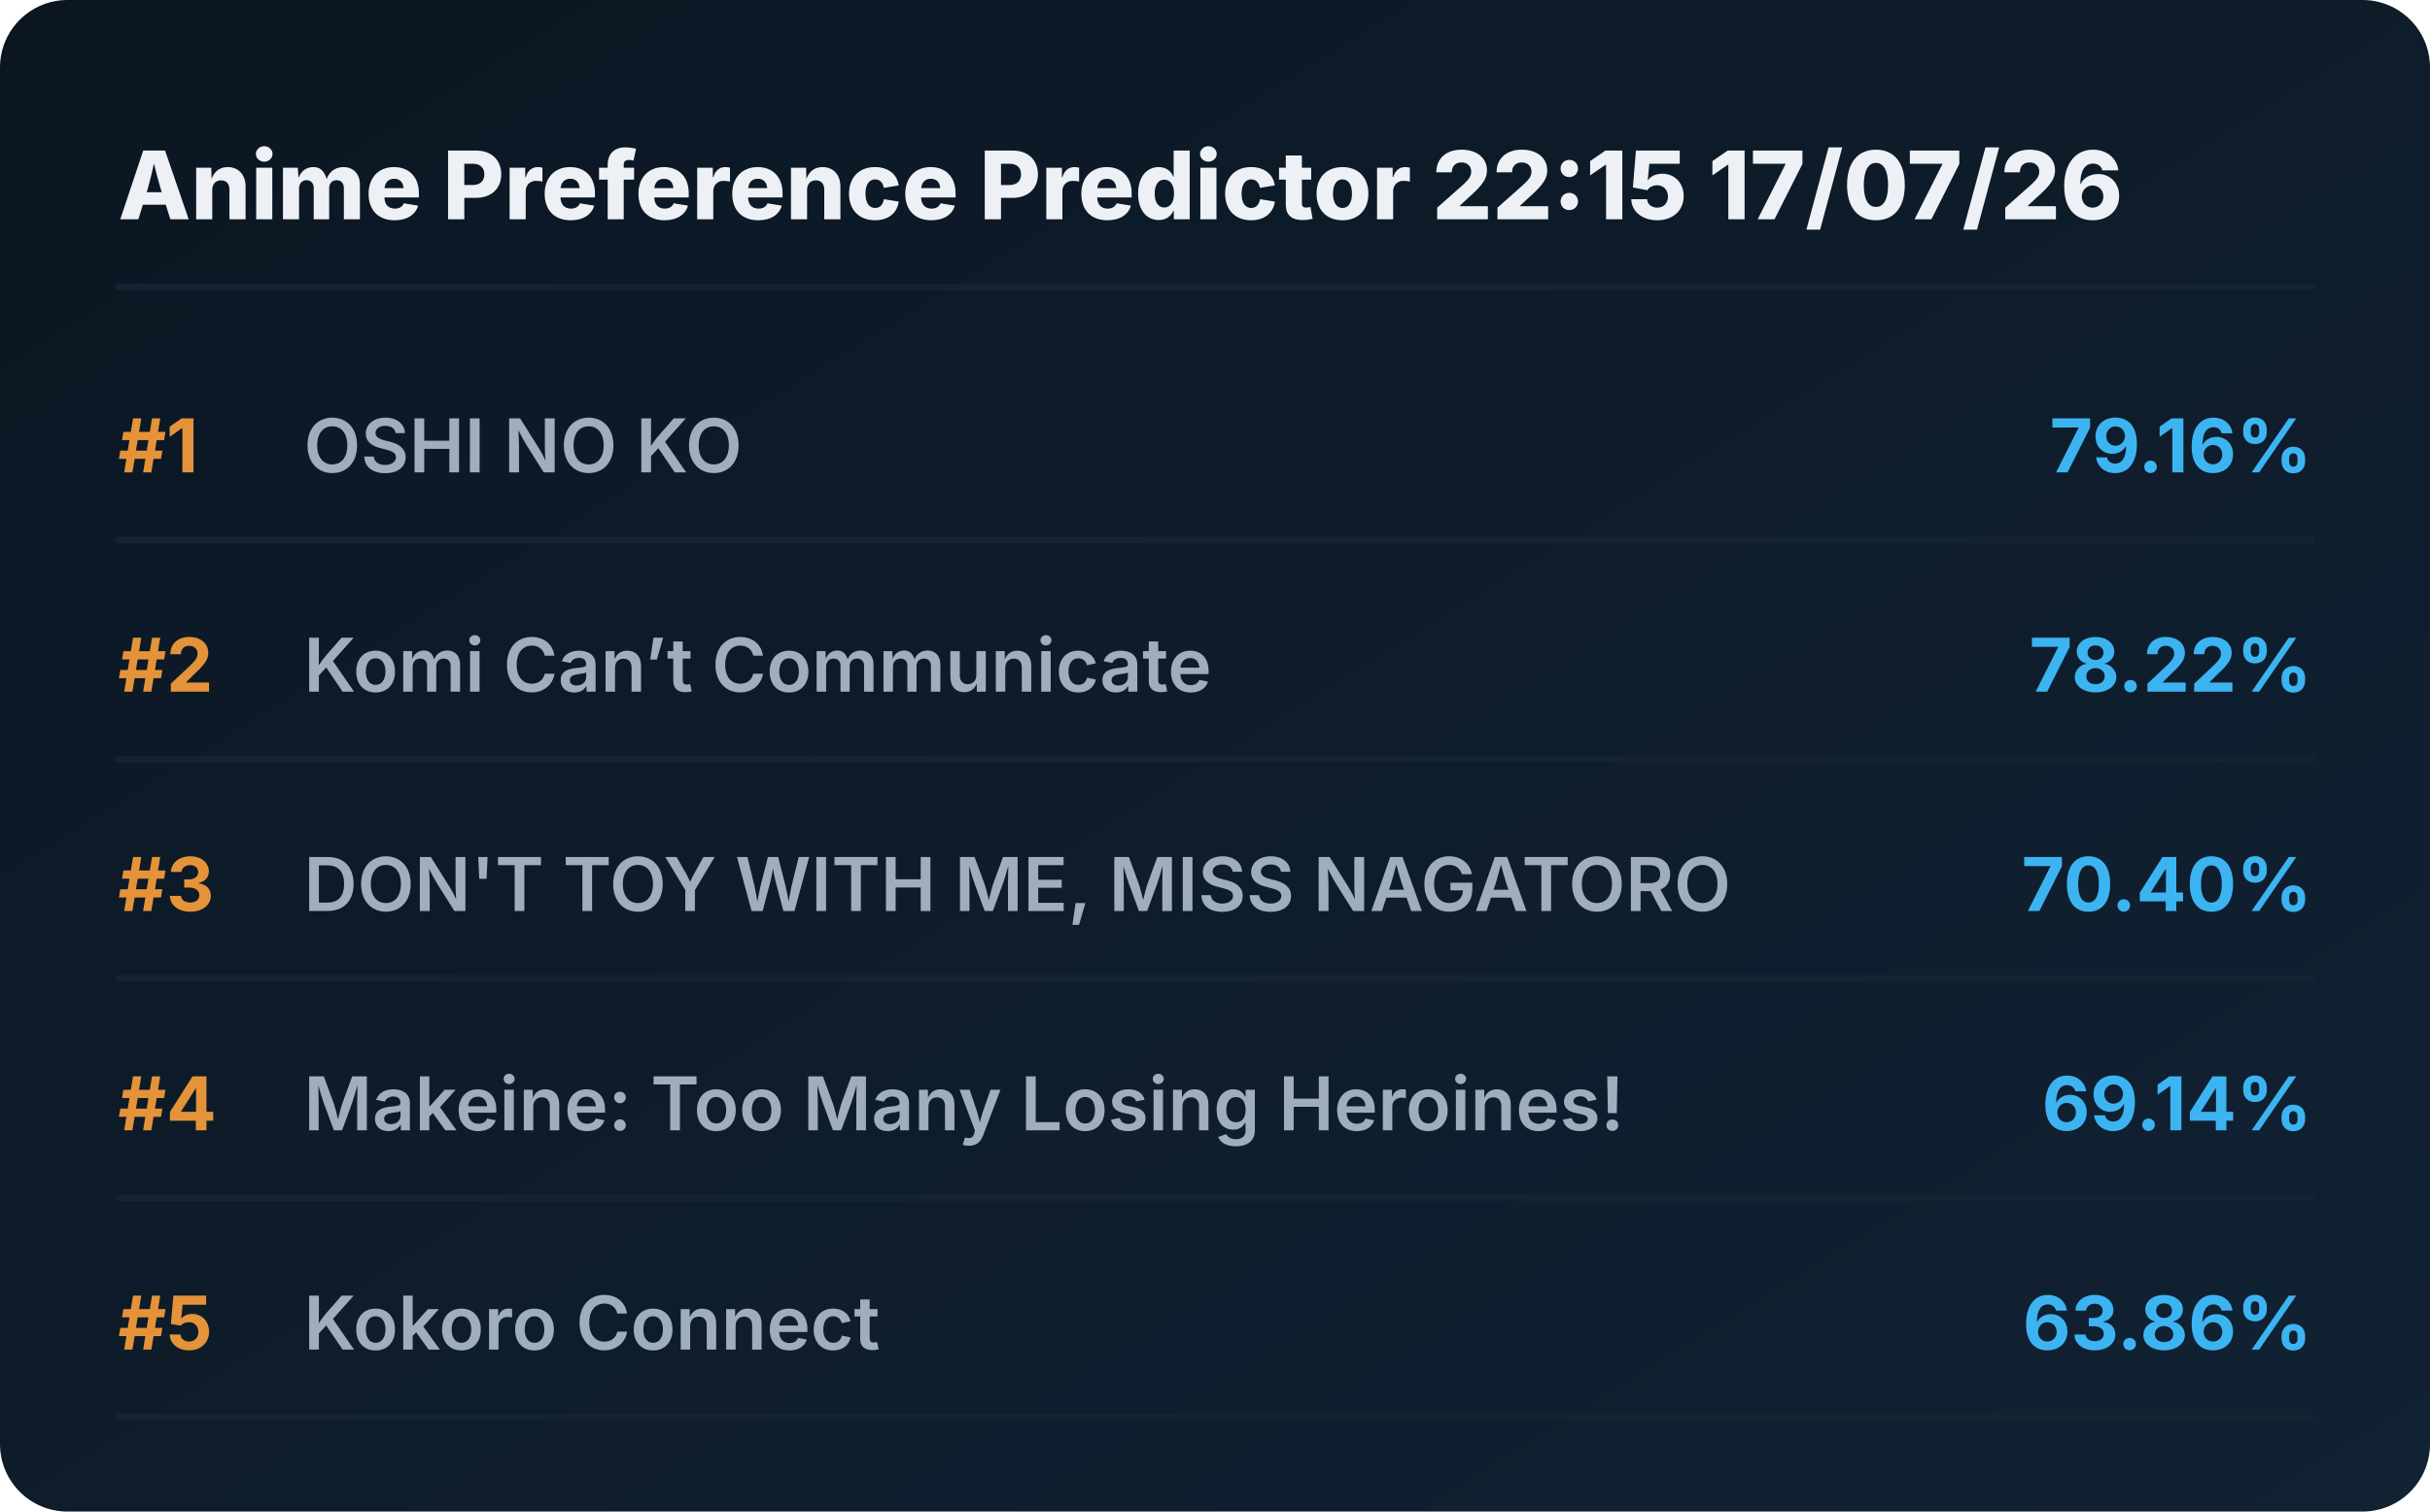
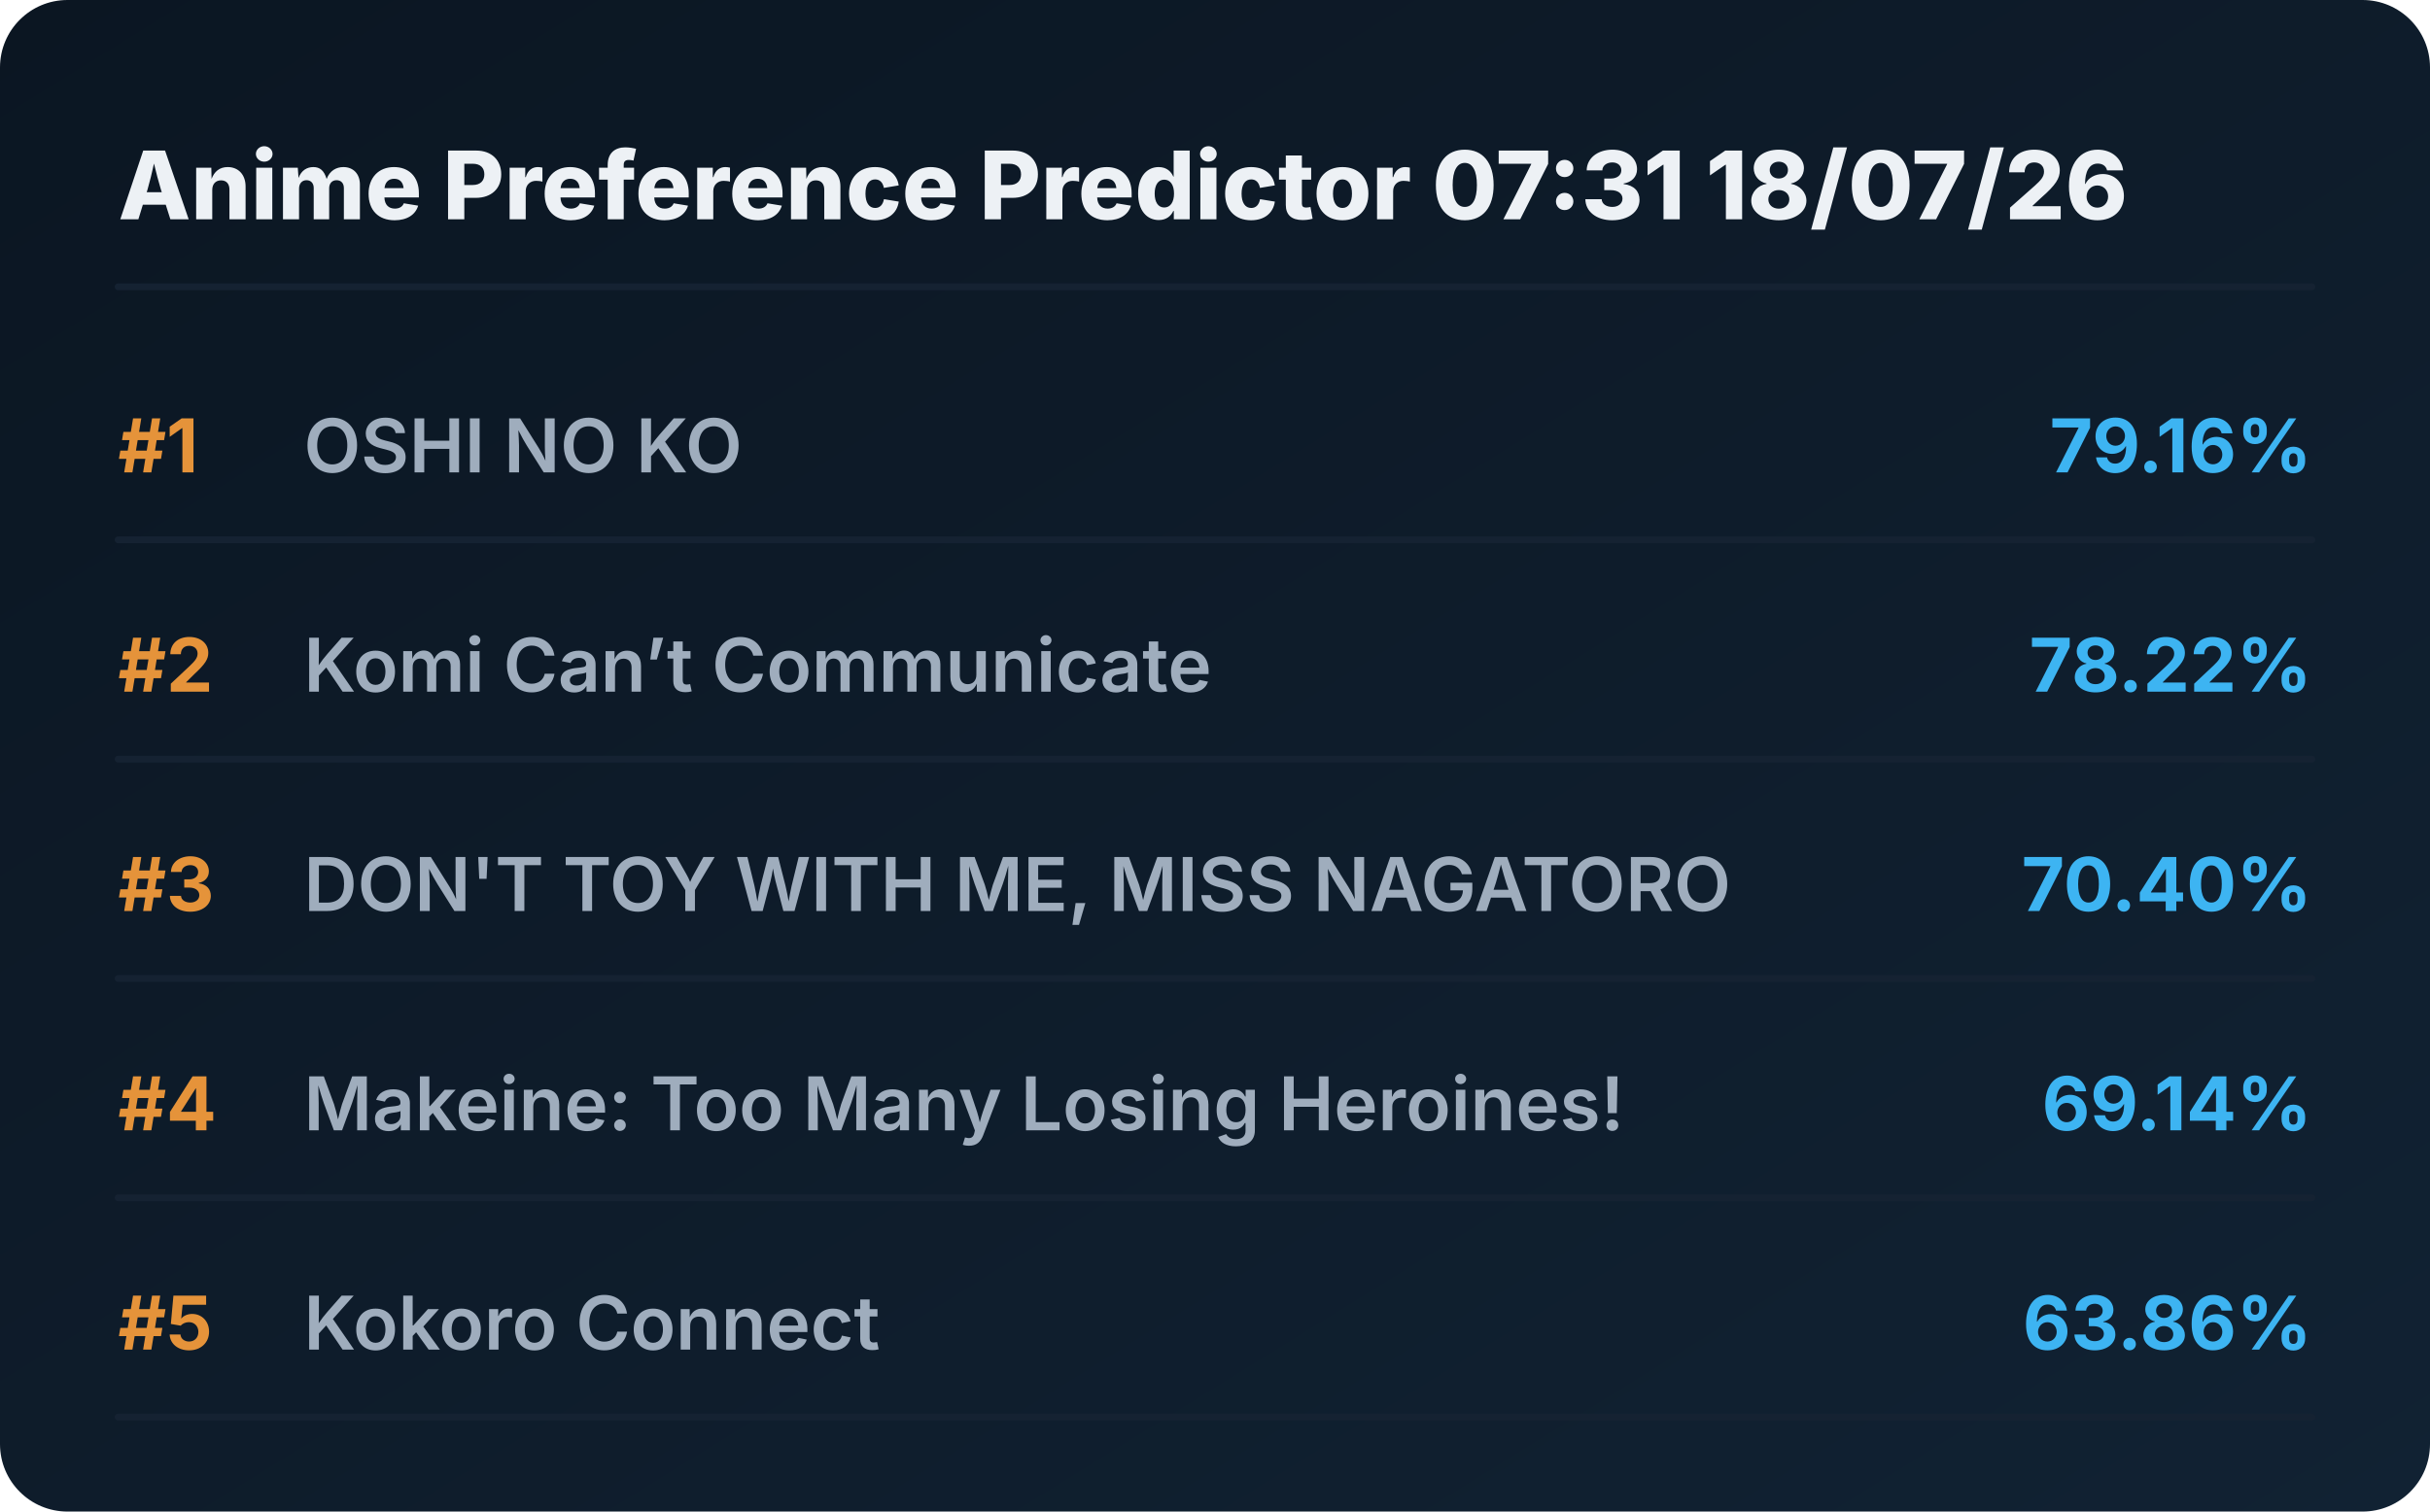
<svg xmlns="http://www.w3.org/2000/svg" viewBox="0 0 720 448" preserveAspectRatio="xMidYMid meet" style="width: 100%; height: auto; max-width: 720px;">
  <defs>
    <linearGradient id="boxGrad" x1="0%" y1="0%" x2="100%" y2="100%">
      <stop offset="0%" stop-color="#0b1622" />
      <stop offset="100%" stop-color="#112233" />
    </linearGradient>
    <clipPath id="titleClip">
      <rect x="90" y="0" width="510" height="100%" />
    </clipPath>
  </defs>
  <style>
    .bg { fill: url(#boxGrad); rx: 20px; }
    .header { font-family: 'Overpass', 'Inter', system-ui, sans-serif; font-weight: 800; font-size: 28px; fill: #edf1f5; }
    .rank { font-family: 'Overpass', 'Inter', system-ui, sans-serif; font-weight: 700; font-size: 22px; fill: #e5933a; }
    .title { font-family: 'Overpass', 'Inter', system-ui, sans-serif; font-weight: 600; font-size: 22px; fill: #9fadbd; }
    .score { font-family: 'Overpass', 'Inter', system-ui, sans-serif; font-weight: 700; font-size: 22px; fill: #3db4f2; }
    .line { stroke: #152232; stroke-width: 2; stroke-linecap: round; }
  </style>
  <rect class="bg" width="720" height="448" />
-   <text x="35" y="65" class="header">Anime Preference Predictor 22:15 17/07/26</text>
+   <text x="35" y="65" class="header">Anime Preference Predictor 07:31 18/07/26</text>
  <line x1="35" y1="85" x2="685" y2="85" class="line" />
  <g transform="translate(0, 0)">
    <text x="35" y="140" class="rank">#1</text>
    <text x="90" y="140" class="title">OSHI NO KO</text>
    <text x="685" y="140" class="score" text-anchor="end">79.16%</text>
    <line x1="35" y1="160" x2="685" y2="160" class="line" />
  </g>
  <g transform="translate(0, 65)">
    <text x="35" y="140" class="rank">#2</text>
    <text x="90" y="140" class="title">Komi Can’t Communicate</text>
    <text x="685" y="140" class="score" text-anchor="end">78.22%</text>
    <line x1="35" y1="160" x2="685" y2="160" class="line" />
  </g>
  <g transform="translate(0, 130)">
    <text x="35" y="140" class="rank">#3</text>
    <text x="90" y="140" class="title">DON'T TOY WITH ME, MISS NAGATORO</text>
    <text x="685" y="140" class="score" text-anchor="end">70.40%</text>
    <line x1="35" y1="160" x2="685" y2="160" class="line" />
  </g>
  <g transform="translate(0, 195)">
    <text x="35" y="140" class="rank">#4</text>
    <text x="90" y="140" class="title">Makeine: Too Many Losing Heroines!</text>
    <text x="685" y="140" class="score" text-anchor="end">69.14%</text>
    <line x1="35" y1="160" x2="685" y2="160" class="line" />
  </g>
  <g transform="translate(0, 260)">
    <text x="35" y="140" class="rank">#5</text>
    <text x="90" y="140" class="title">Kokoro Connect</text>
    <text x="685" y="140" class="score" text-anchor="end">63.86%</text>
    <line x1="35" y1="160" x2="685" y2="160" class="line" />
  </g>
</svg>
